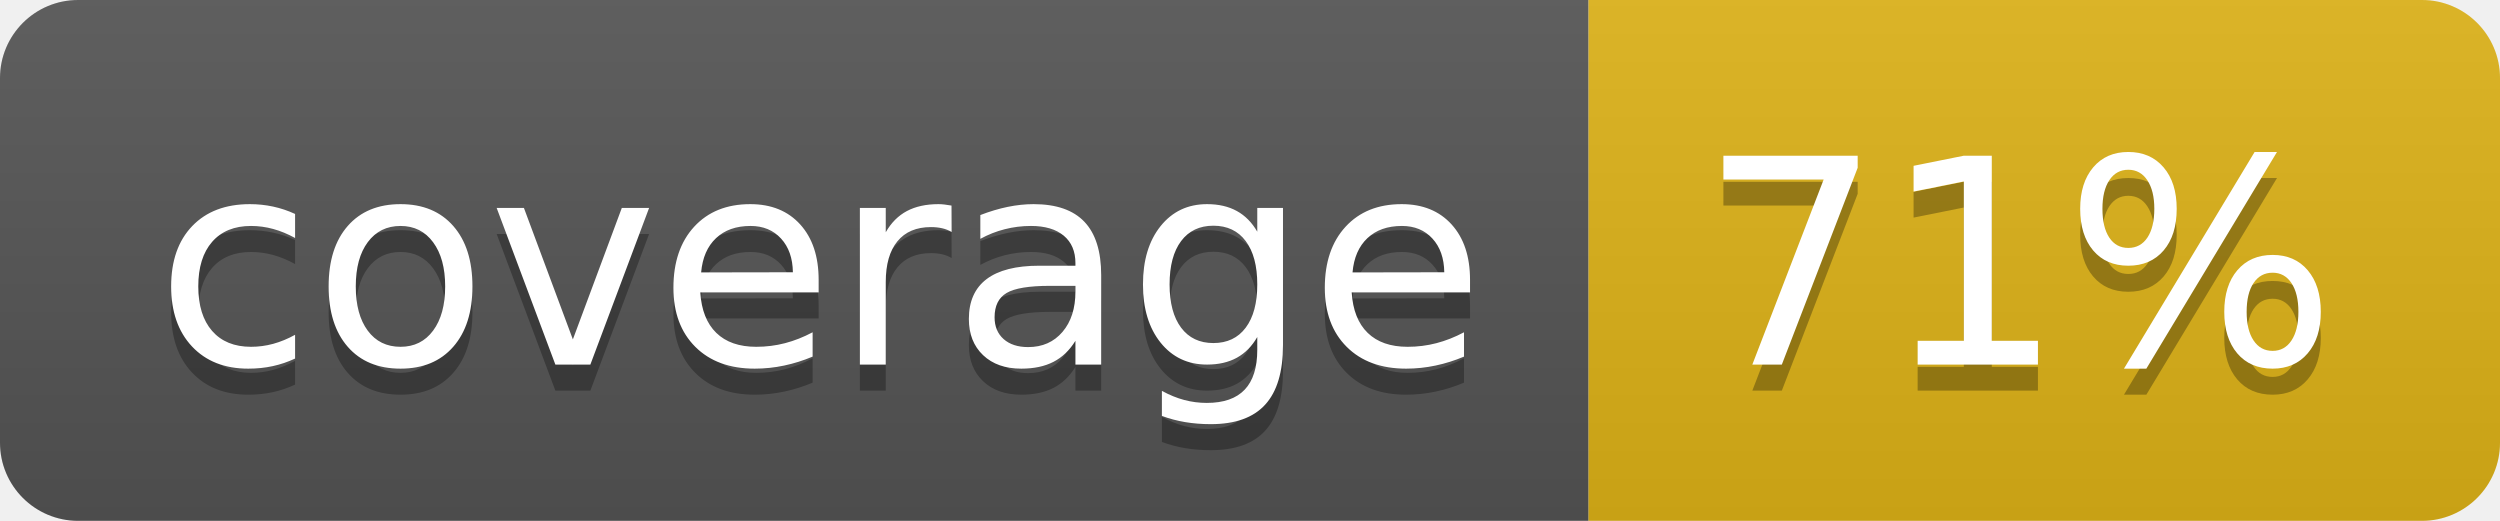
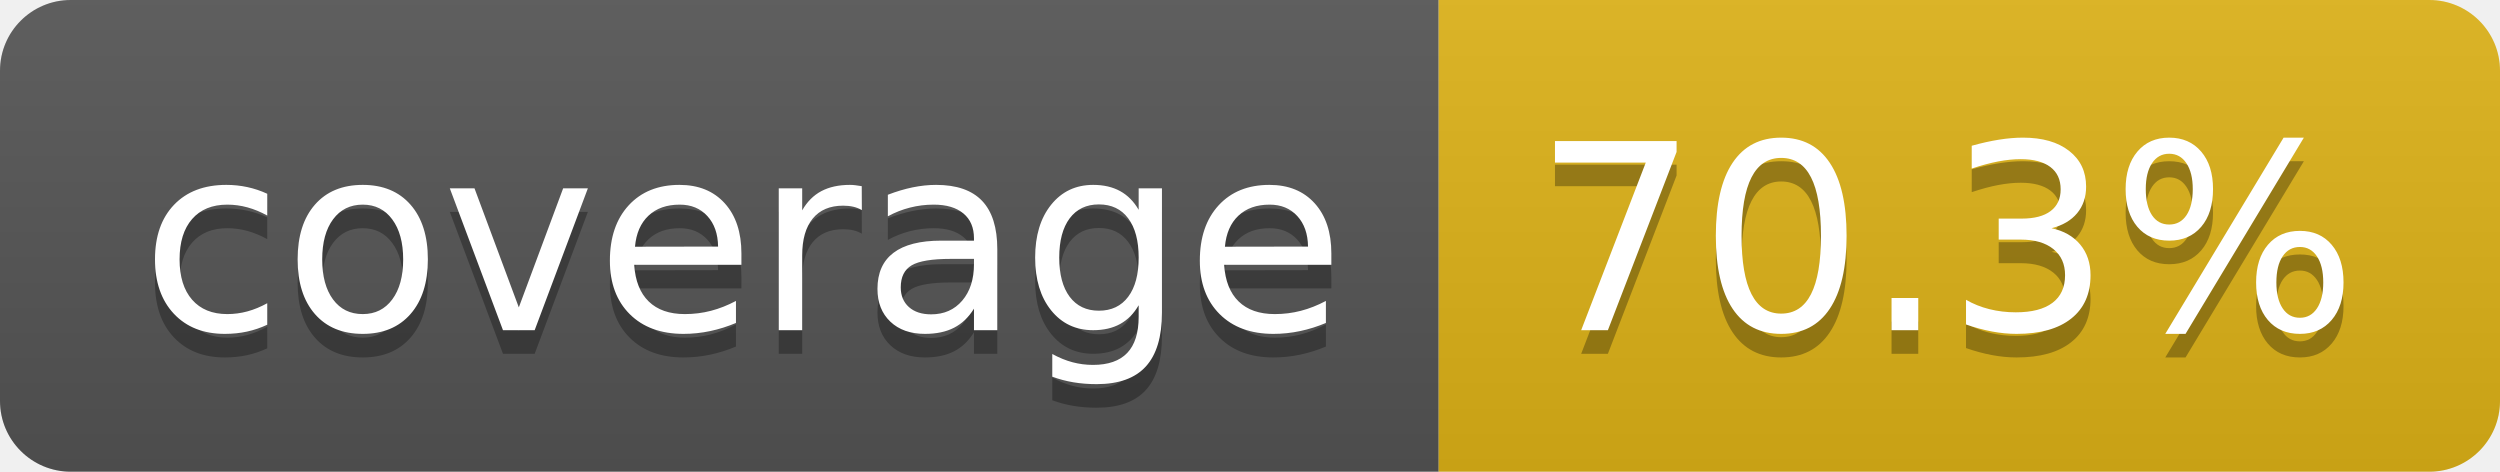
- <svg xmlns="http://www.w3.org/2000/svg" width="96" height="20" role="img" aria-label="coverage: 71%">
+ <svg xmlns="http://www.w3.org/2000/svg" width="106" height="20" role="img" aria-label="coverage: 70.3%">
  <linearGradient id="s" x2="0" y2="100%">
    <stop offset="0" stop-color="#bbb" stop-opacity=".1" />
    <stop offset="1" stop-opacity=".1" />
  </linearGradient>
  <clipPath id="r">
-     <rect width="96" height="20" rx="3" fill="#fff" />
+     <rect width="106" height="20" rx="3" fill="#fff" />
  </clipPath>
  <g clip-path="url(#r)">
    <rect width="61" height="20" fill="#555" />
-     <rect x="61" width="35" height="20" fill="#dfb317" />
-     <rect width="96" height="20" fill="url(#s)" />
+     <rect x="61" width="45" height="20" fill="#dfb317" />
+     <rect width="106" height="20" fill="url(#s)" />
  </g>
  <g fill="#fff" text-anchor="middle" font-family="Verdana,Geneva,DejaVu Sans,sans-serif" text-rendering="geometricPrecision" font-size="110">
    <text aria-hidden="true" x="315" y="150" fill="#010101" fill-opacity=".3" transform="scale(.1)" textLength="510">coverage</text>
    <text x="315" y="140" transform="scale(.1)" fill="#fff" textLength="510">coverage</text>
-     <text aria-hidden="true" x="775" y="150" fill="#010101" fill-opacity=".3" transform="scale(.1)" textLength="245">71%</text>
-     <text x="775" y="140" transform="scale(.1)" fill="#fff" textLength="245">71%</text>
+     <text aria-hidden="true" x="825" y="150" fill="#010101" fill-opacity=".3" transform="scale(.1)" textLength="350">70.3%</text>
+     <text x="825" y="140" transform="scale(.1)" fill="#fff" textLength="350">70.3%</text>
  </g>
</svg>
